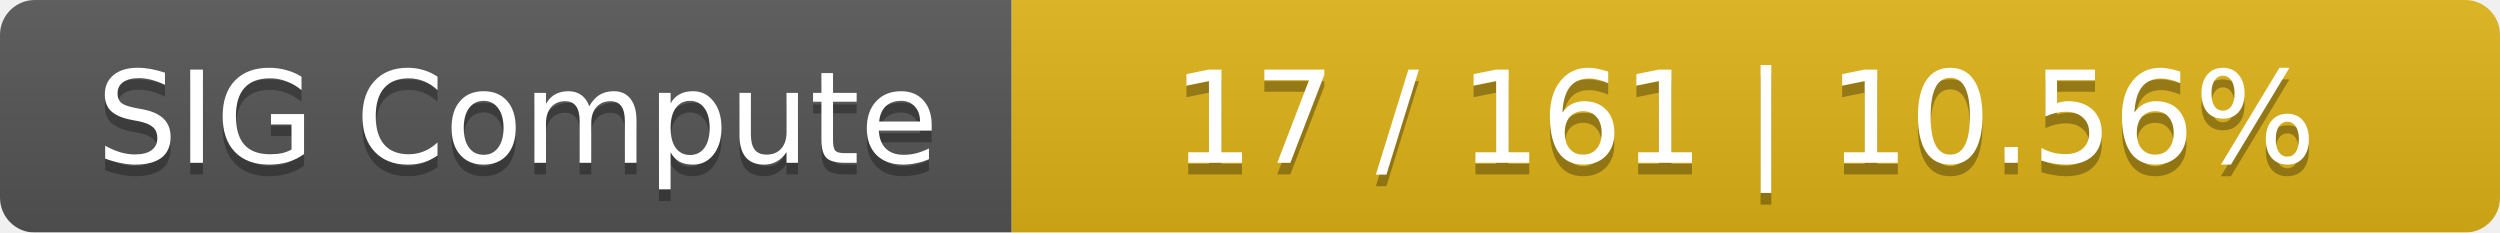
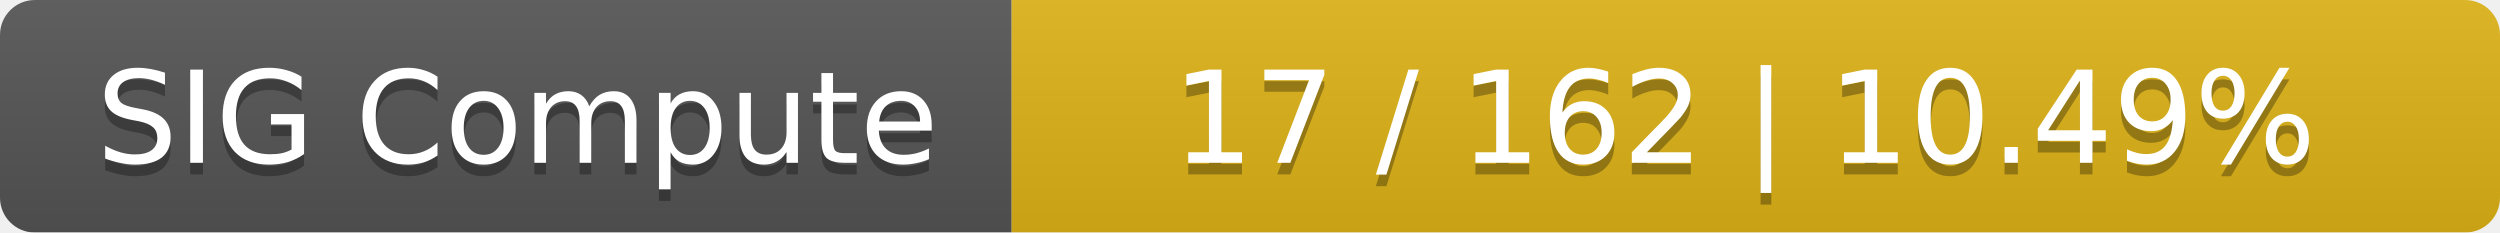
<svg xmlns="http://www.w3.org/2000/svg" width="215" height="20">
  <linearGradient id="smooth" x2="0" y2="100%">
    <stop offset="0" stop-color="#bbb" stop-opacity=".1" />
    <stop offset="1" stop-opacity=".1" />
  </linearGradient>
  <mask id="round">
    <rect width="215" height="20" rx="3" fill="#fff" />
  </mask>
  <g mask="url(#round)">
    <rect width="87" height="20" fill="#555" />
    <rect x="87" width="128" height="20" fill="#dfb317" />
    <rect width="215" height="20" fill="url(#smooth)" />
  </g>
  <g fill="#fff" text-anchor="middle" font-family="DejaVu Sans,Verdana,Geneva,sans-serif" font-size="11">
    <text x="44.5" y="15" fill="#010101" fill-opacity=".3">SIG Compute</text>
    <text x="44.5" y="14">SIG Compute</text>
-     <text x="150" y="15" fill="#010101" fill-opacity=".3">17 / 161    |    10.56%</text>
-     <text x="150" y="14">17 / 161    |    10.56%</text>
+     <text x="150" y="15" fill="#010101" fill-opacity=".3">17 / 162    |    10.49%</text>
+     <text x="150" y="14">17 / 162    |    10.49%</text>
  </g>
</svg>
